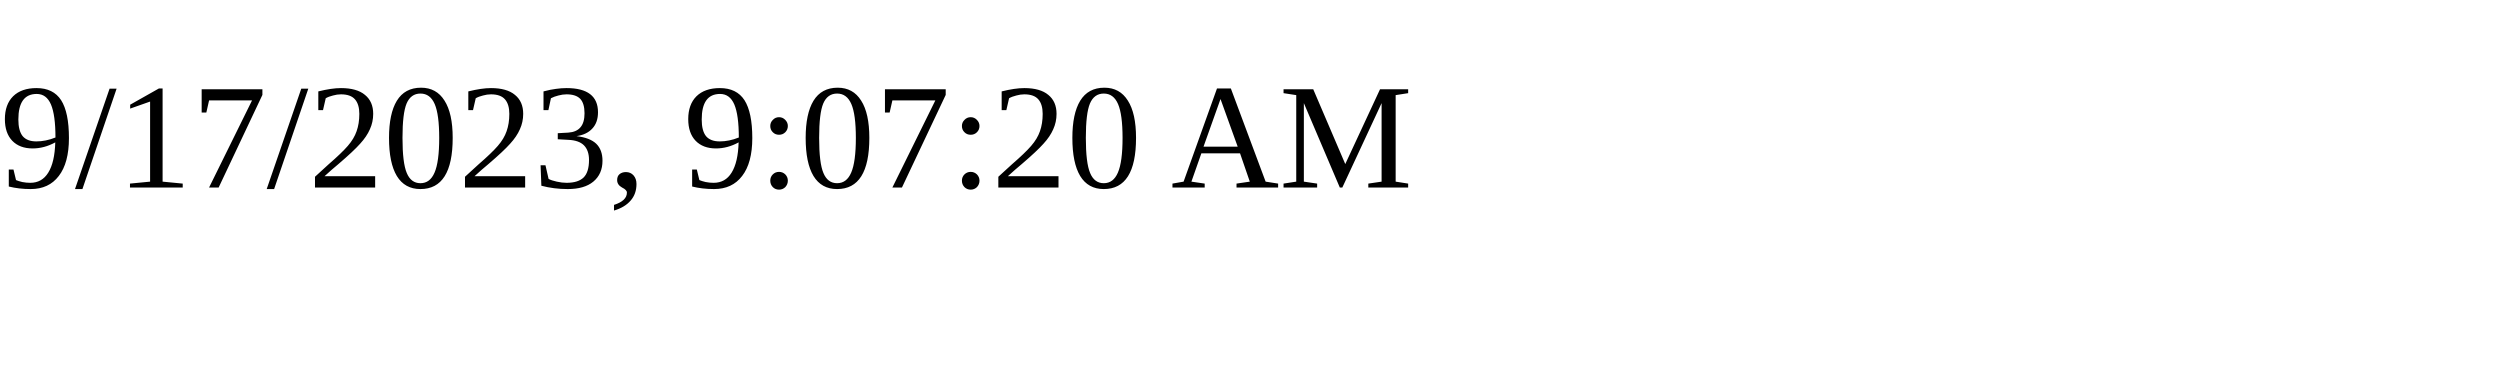
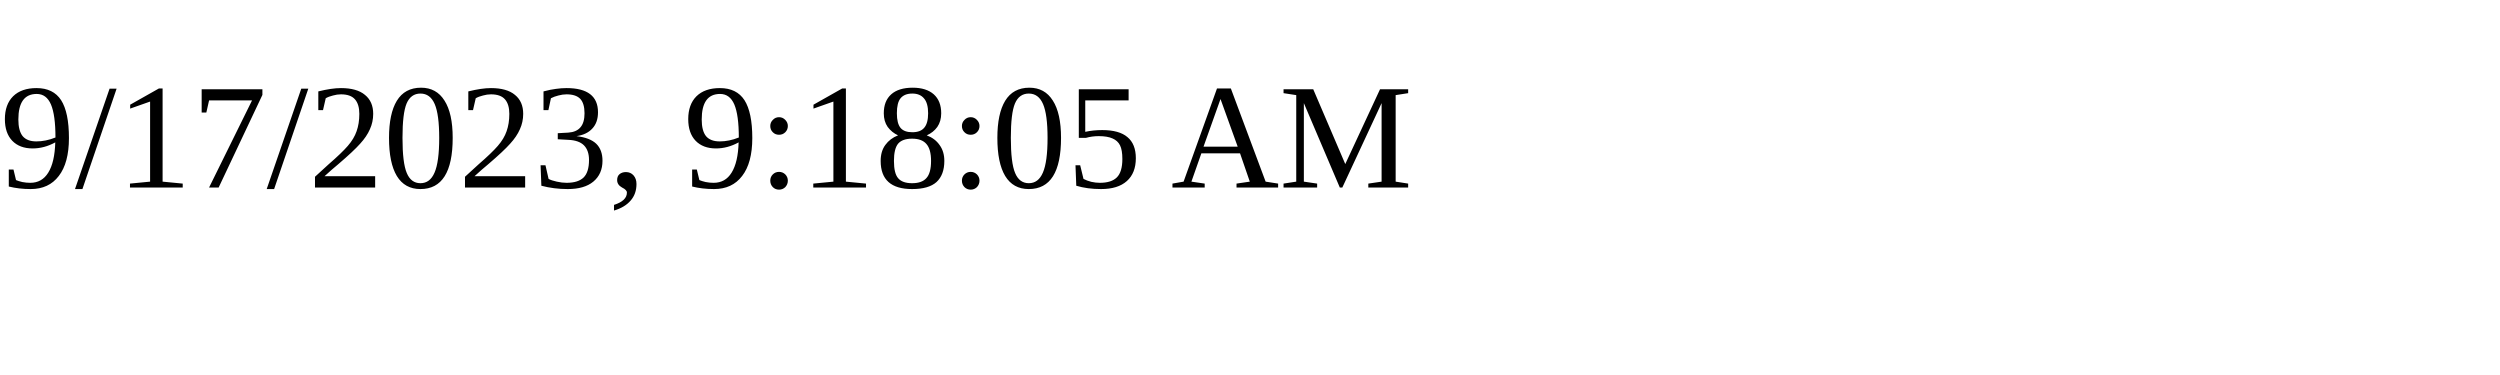
<svg xmlns="http://www.w3.org/2000/svg" height="30" width="200">
-   <text x="0" y="15">9/17/2023, 9:07:20 AM</text>
+   <text x="0" y="15">9/17/2023, 9:18:05 AM</text>
</svg>
